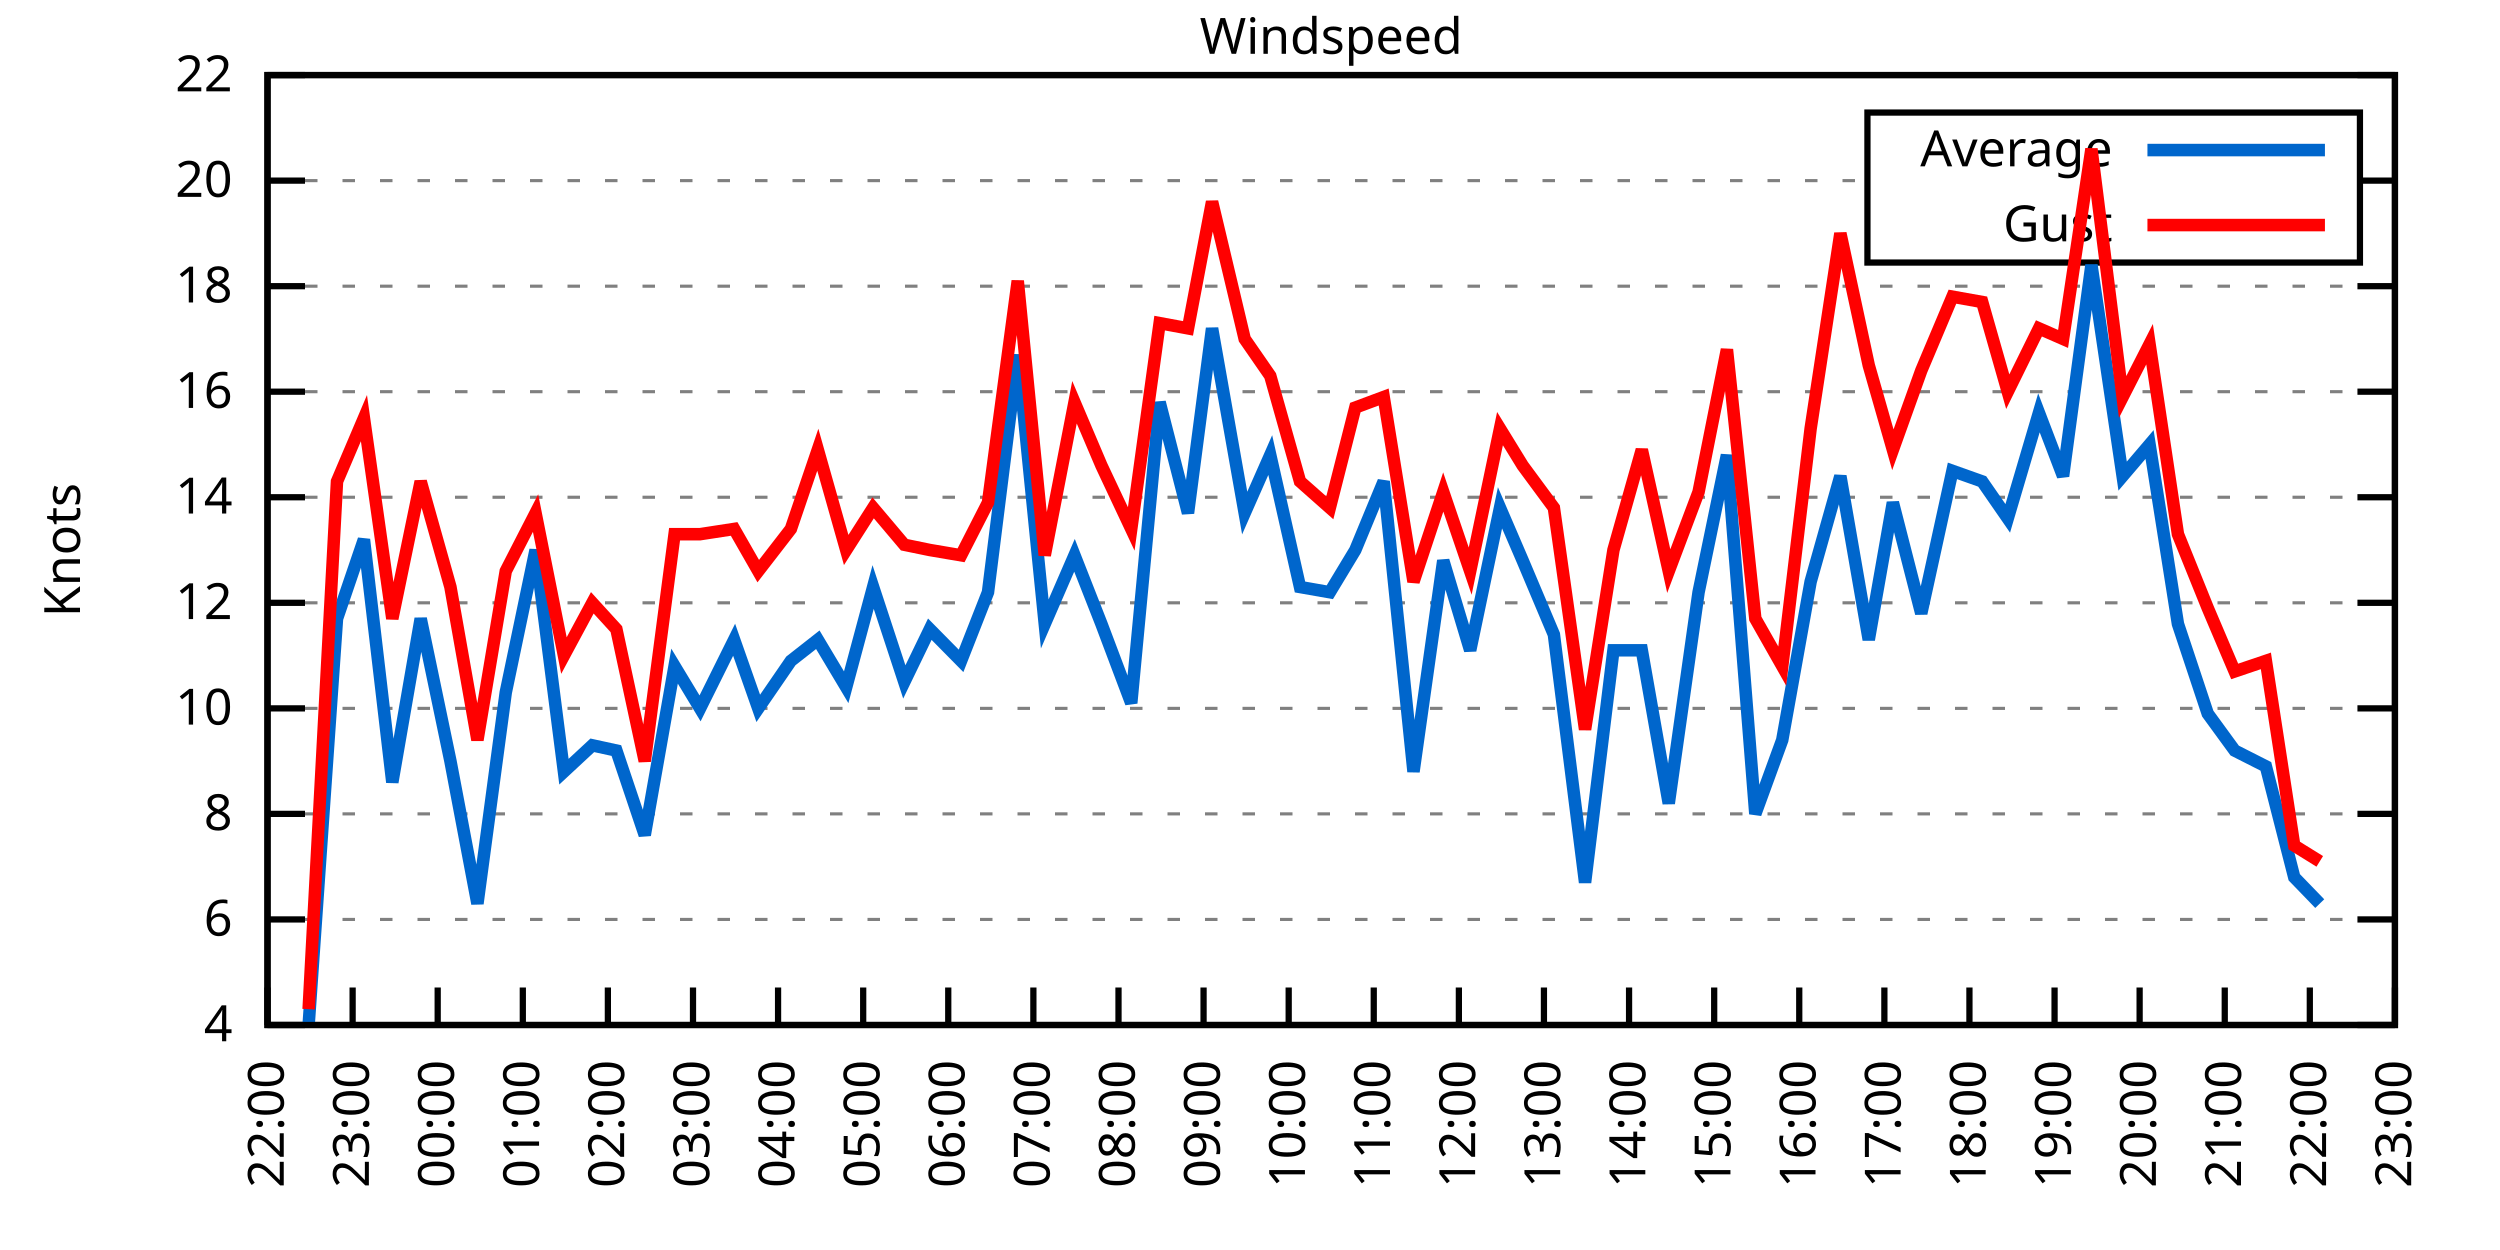
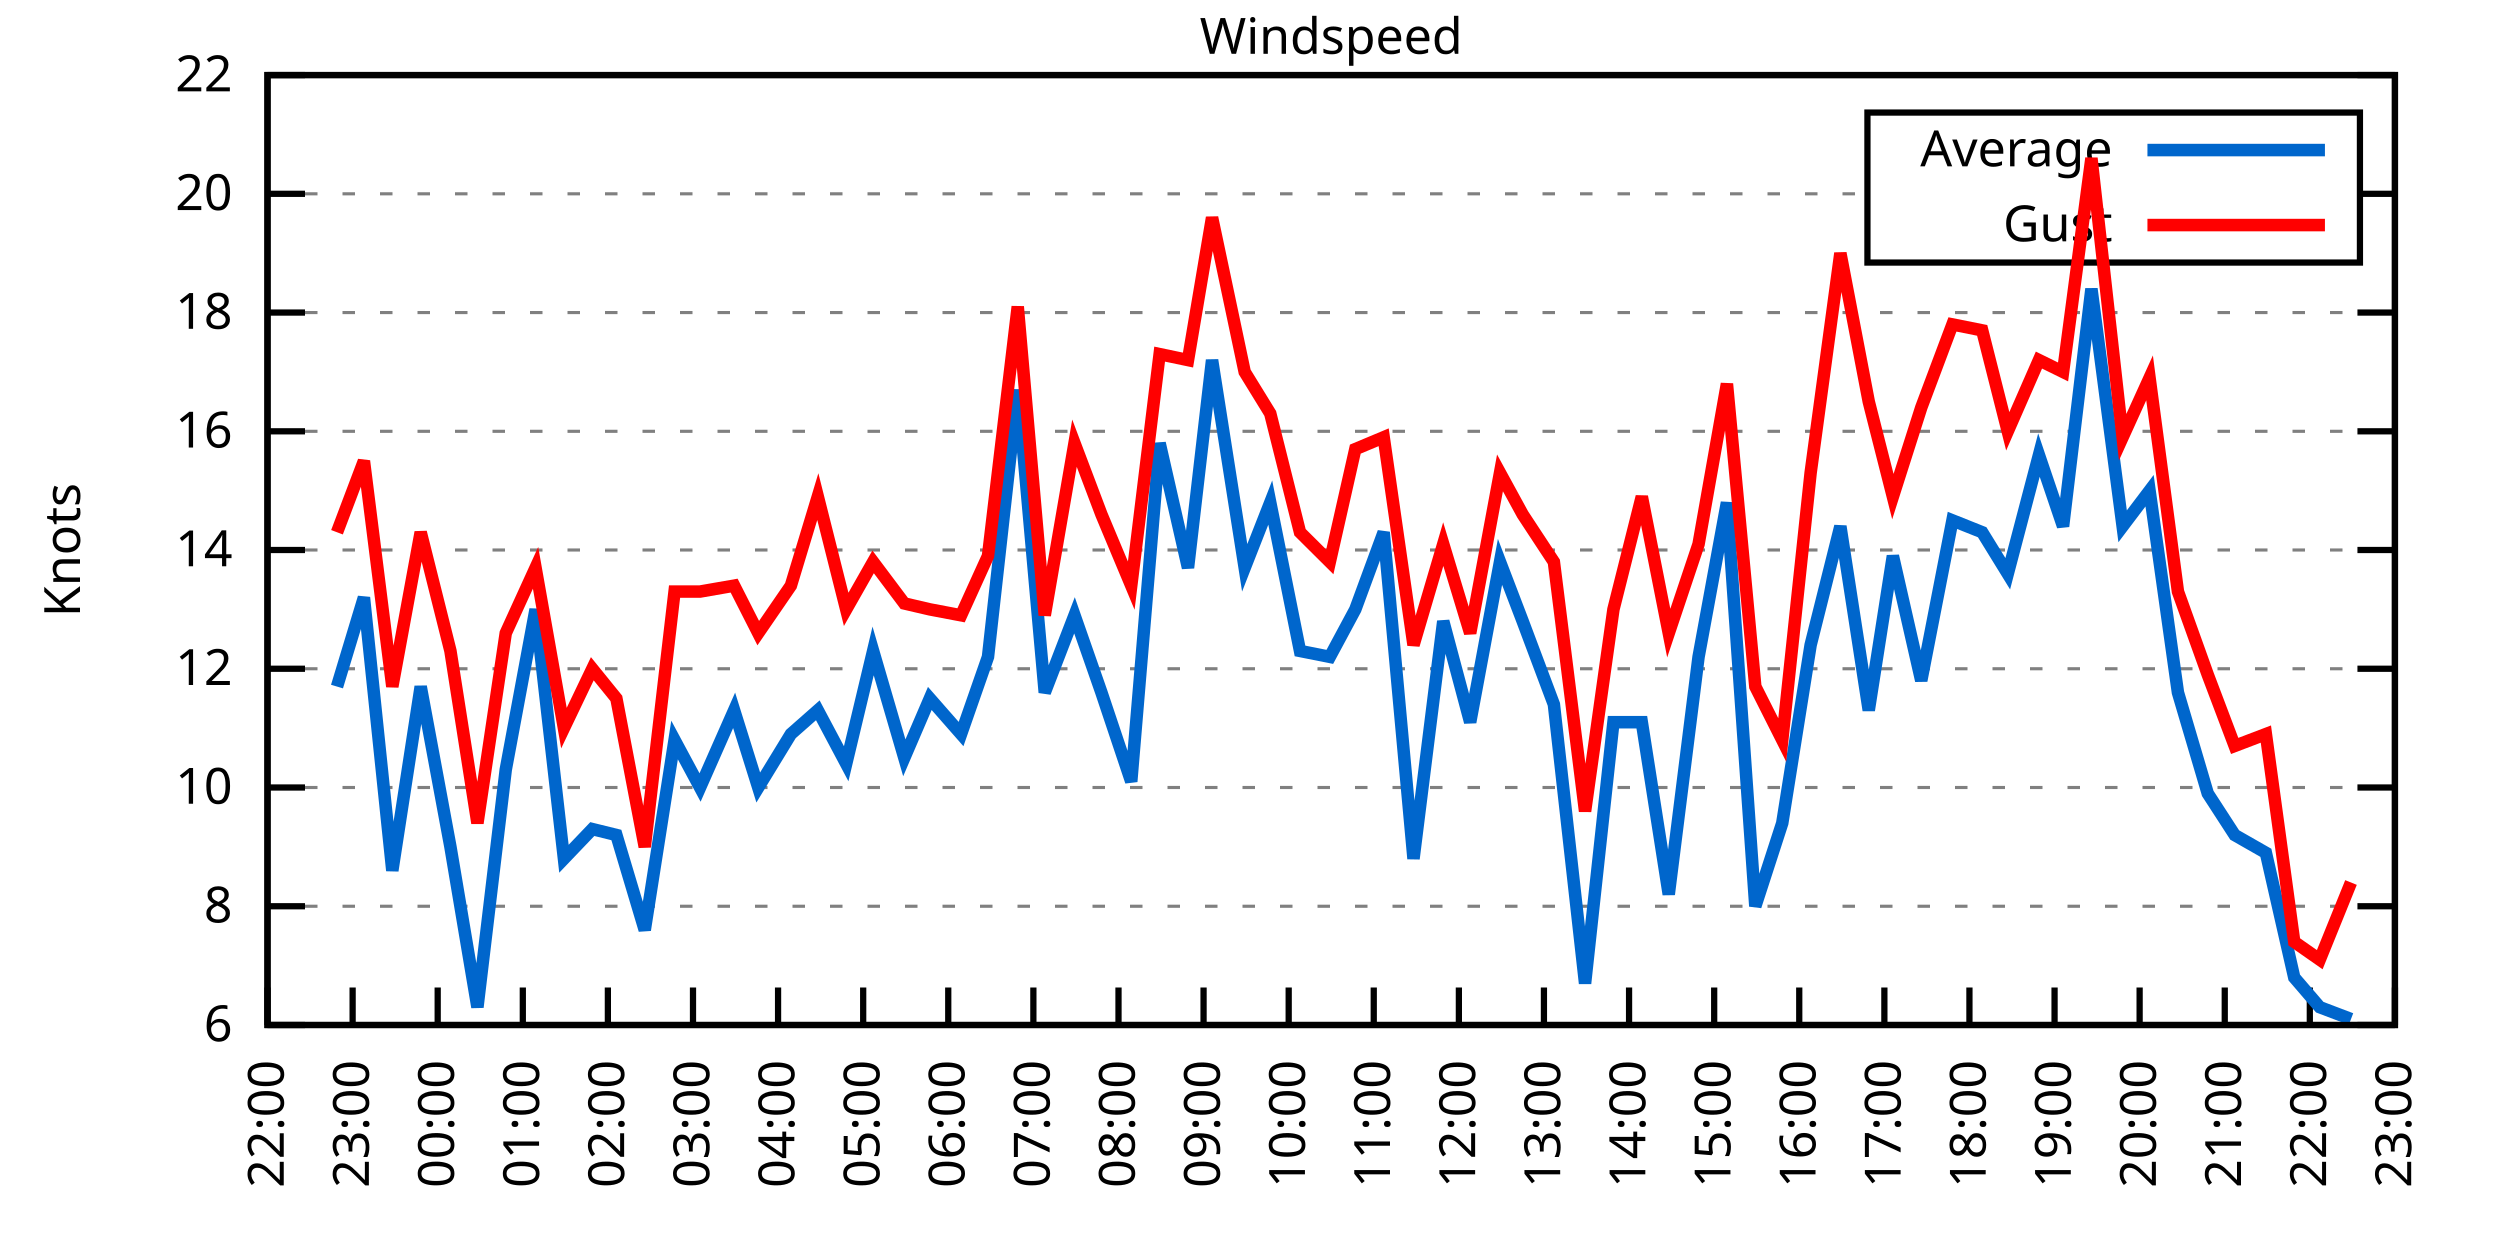
<svg xmlns="http://www.w3.org/2000/svg" xmlns:xlink="http://www.w3.org/1999/xlink" width="400" height="200" viewBox="0 0 400 200">
  <g id="gnuplot_canvas">
    <rect x="0" y="0" width="400" height="200" fill="none" />
    <defs>
      <circle id="gpDot" r="0.5" stroke-width="0.5" stroke="currentColor" />
      <path id="gpPt0" stroke-width="0.333" stroke="currentColor" d="M-1,0 h2 M0,-1 v2" />
      <path id="gpPt1" stroke-width="0.333" stroke="currentColor" d="M-1,-1 L1,1 M1,-1 L-1,1" />
      <path id="gpPt2" stroke-width="0.333" stroke="currentColor" d="M-1,0 L1,0 M0,-1 L0,1 M-1,-1 L1,1 M-1,1 L1,-1" />
      <rect id="gpPt3" stroke-width="0.333" stroke="currentColor" x="-1" y="-1" width="2" height="2" />
      <rect id="gpPt4" stroke-width="0.333" stroke="currentColor" fill="currentColor" x="-1" y="-1" width="2" height="2" />
      <circle id="gpPt5" stroke-width="0.333" stroke="currentColor" cx="0" cy="0" r="1" />
      <use xlink:href="#gpPt5" id="gpPt6" fill="currentColor" stroke="none" />
      <path id="gpPt7" stroke-width="0.333" stroke="currentColor" d="M0,-1.33 L-1.33,0.67 L1.33,0.67 z" />
      <use xlink:href="#gpPt7" id="gpPt8" fill="currentColor" stroke="none" />
      <use xlink:href="#gpPt7" id="gpPt9" stroke="currentColor" transform="rotate(180)" />
      <use xlink:href="#gpPt9" id="gpPt10" fill="currentColor" stroke="none" />
      <use xlink:href="#gpPt3" id="gpPt11" stroke="currentColor" transform="rotate(45)" />
      <use xlink:href="#gpPt11" id="gpPt12" fill="currentColor" stroke="none" />
      <path id="gpPt13" stroke-width="0.333" stroke="currentColor" d="M0,1.330 L1.265,0.411 L0.782,-1.067 L-0.782,-1.076 L-1.265,0.411 z" />
      <use xlink:href="#gpPt13" id="gpPt14" fill="currentColor" stroke="none" />
      <filter id="textbox" filterUnits="objectBoundingBox" x="0" y="0" height="1" width="1">
        <feFlood flood-color="white" flood-opacity="1" result="bgnd" />
        <feComposite in="SourceGraphic" in2="bgnd" operator="atop" />
      </filter>
      <filter id="greybox" filterUnits="objectBoundingBox" x="0" y="0" height="1" width="1">
        <feFlood flood-color="lightgrey" flood-opacity="1" result="grey" />
        <feComposite in="SourceGraphic" in2="grey" operator="atop" />
      </filter>
    </defs>
    <g fill="none" color="white" stroke="currentColor" stroke-width="1.00" stroke-linecap="butt" stroke-linejoin="miter">
</g>
    <g fill="none" color="black" stroke="currentColor" stroke-width="1.00" stroke-linecap="butt" stroke-linejoin="miter">
      <g stroke="none" shape-rendering="crispEdges">
        <polygon fill="rgb(255, 255, 255)" points="42.80,164.00 383.18,164.00 383.18,12.02 42.80,12.02 " />
      </g>
    </g>
    <g fill="none" color="black" stroke="currentColor" stroke-width="1.00" stroke-linecap="butt" stroke-linejoin="miter">
</g>
    <g fill="none" color="black" stroke="black" stroke-width="0.50" stroke-linecap="butt" stroke-linejoin="miter">
</g>
    <g fill="none" color="gray" stroke="currentColor" stroke-width="0.50" stroke-linecap="butt" stroke-linejoin="miter">
      <path stroke="gray" stroke-dasharray="2,4" class="gridline" d="M42.80,164.00 L383.19,164.00  " />
    </g>
    <g fill="none" color="gray" stroke="gray" stroke-width="1.00" stroke-linecap="butt" stroke-linejoin="miter">
</g>
    <g fill="none" color="black" stroke="currentColor" stroke-width="1.00" stroke-linecap="butt" stroke-linejoin="miter">
      <path stroke="black" d="M42.80,164.00 L48.80,164.00 M383.19,164.00 L377.19,164.00  " />
      <g transform="translate(37.20,166.60)" stroke="none" fill="black" font-family="Sans" font-size="8.00" text-anchor="end">
        <text>
-           <tspan font-family="Sans"> 4</tspan>
-         </text>
-       </g>
-     </g>
-     <g fill="none" color="black" stroke="currentColor" stroke-width="1.00" stroke-linecap="butt" stroke-linejoin="miter">
- </g>
-     <g fill="none" color="black" stroke="black" stroke-width="0.50" stroke-linecap="butt" stroke-linejoin="miter">
- </g>
-     <g fill="none" color="gray" stroke="currentColor" stroke-width="0.50" stroke-linecap="butt" stroke-linejoin="miter">
-       <path stroke="gray" stroke-dasharray="2,4" class="gridline" d="M42.80,147.11 L383.19,147.11  " />
-     </g>
-     <g fill="none" color="gray" stroke="gray" stroke-width="1.00" stroke-linecap="butt" stroke-linejoin="miter">
- </g>
-     <g fill="none" color="black" stroke="currentColor" stroke-width="1.00" stroke-linecap="butt" stroke-linejoin="miter">
-       <path stroke="black" d="M42.80,147.11 L48.80,147.11 M383.19,147.11 L377.19,147.11  " />
-       <g transform="translate(37.20,149.71)" stroke="none" fill="black" font-family="Sans" font-size="8.00" text-anchor="end">
-         <text>
          <tspan font-family="Sans"> 6</tspan>
        </text>
      </g>
    </g>
    <g fill="none" color="black" stroke="currentColor" stroke-width="1.00" stroke-linecap="butt" stroke-linejoin="miter">
</g>
    <g fill="none" color="black" stroke="black" stroke-width="0.50" stroke-linecap="butt" stroke-linejoin="miter">
</g>
    <g fill="none" color="gray" stroke="currentColor" stroke-width="0.50" stroke-linecap="butt" stroke-linejoin="miter">
-       <path stroke="gray" stroke-dasharray="2,4" class="gridline" d="M42.80,130.22 L383.19,130.22  " />
-     </g>
-     <g fill="none" color="gray" stroke="gray" stroke-width="1.00" stroke-linecap="butt" stroke-linejoin="miter">
- </g>
-     <g fill="none" color="black" stroke="currentColor" stroke-width="1.00" stroke-linecap="butt" stroke-linejoin="miter">
-       <path stroke="black" d="M42.80,130.22 L48.80,130.22 M383.19,130.22 L377.19,130.22  " />
-       <g transform="translate(37.20,132.82)" stroke="none" fill="black" font-family="Sans" font-size="8.00" text-anchor="end">
+       <path stroke="gray" stroke-dasharray="2,4" class="gridline" d="M42.80,145.00 L383.19,145.00  " />
+     </g>
+     <g fill="none" color="gray" stroke="gray" stroke-width="1.00" stroke-linecap="butt" stroke-linejoin="miter">
+ </g>
+     <g fill="none" color="black" stroke="currentColor" stroke-width="1.00" stroke-linecap="butt" stroke-linejoin="miter">
+       <path stroke="black" d="M42.80,145.00 L48.80,145.00 M383.19,145.00 L377.19,145.00  " />
+       <g transform="translate(37.20,147.60)" stroke="none" fill="black" font-family="Sans" font-size="8.00" text-anchor="end">
        <text>
          <tspan font-family="Sans"> 8</tspan>
        </text>
      </g>
    </g>
    <g fill="none" color="black" stroke="currentColor" stroke-width="1.00" stroke-linecap="butt" stroke-linejoin="miter">
</g>
    <g fill="none" color="black" stroke="black" stroke-width="0.50" stroke-linecap="butt" stroke-linejoin="miter">
</g>
    <g fill="none" color="gray" stroke="currentColor" stroke-width="0.50" stroke-linecap="butt" stroke-linejoin="miter">
-       <path stroke="gray" stroke-dasharray="2,4" class="gridline" d="M42.80,113.34 L383.19,113.34  " />
-     </g>
-     <g fill="none" color="gray" stroke="gray" stroke-width="1.00" stroke-linecap="butt" stroke-linejoin="miter">
- </g>
-     <g fill="none" color="black" stroke="currentColor" stroke-width="1.00" stroke-linecap="butt" stroke-linejoin="miter">
-       <path stroke="black" d="M42.80,113.34 L48.80,113.34 M383.19,113.34 L377.19,113.34  " />
-       <g transform="translate(37.20,115.94)" stroke="none" fill="black" font-family="Sans" font-size="8.00" text-anchor="end">
+       <path stroke="gray" stroke-dasharray="2,4" class="gridline" d="M42.80,126.00 L383.19,126.00  " />
+     </g>
+     <g fill="none" color="gray" stroke="gray" stroke-width="1.00" stroke-linecap="butt" stroke-linejoin="miter">
+ </g>
+     <g fill="none" color="black" stroke="currentColor" stroke-width="1.00" stroke-linecap="butt" stroke-linejoin="miter">
+       <path stroke="black" d="M42.80,126.00 L48.80,126.00 M383.19,126.00 L377.19,126.00  " />
+       <g transform="translate(37.20,128.60)" stroke="none" fill="black" font-family="Sans" font-size="8.00" text-anchor="end">
        <text>
          <tspan font-family="Sans"> 10</tspan>
        </text>
      </g>
    </g>
    <g fill="none" color="black" stroke="currentColor" stroke-width="1.00" stroke-linecap="butt" stroke-linejoin="miter">
</g>
    <g fill="none" color="black" stroke="black" stroke-width="0.50" stroke-linecap="butt" stroke-linejoin="miter">
</g>
    <g fill="none" color="gray" stroke="currentColor" stroke-width="0.50" stroke-linecap="butt" stroke-linejoin="miter">
-       <path stroke="gray" stroke-dasharray="2,4" class="gridline" d="M42.80,96.45 L383.19,96.45  " />
-     </g>
-     <g fill="none" color="gray" stroke="gray" stroke-width="1.00" stroke-linecap="butt" stroke-linejoin="miter">
- </g>
-     <g fill="none" color="black" stroke="currentColor" stroke-width="1.00" stroke-linecap="butt" stroke-linejoin="miter">
-       <path stroke="black" d="M42.80,96.45 L48.80,96.45 M383.19,96.45 L377.19,96.45  " />
-       <g transform="translate(37.20,99.05)" stroke="none" fill="black" font-family="Sans" font-size="8.00" text-anchor="end">
+       <path stroke="gray" stroke-dasharray="2,4" class="gridline" d="M42.80,107.00 L383.19,107.00  " />
+     </g>
+     <g fill="none" color="gray" stroke="gray" stroke-width="1.00" stroke-linecap="butt" stroke-linejoin="miter">
+ </g>
+     <g fill="none" color="black" stroke="currentColor" stroke-width="1.00" stroke-linecap="butt" stroke-linejoin="miter">
+       <path stroke="black" d="M42.80,107.00 L48.80,107.00 M383.19,107.00 L377.19,107.00  " />
+       <g transform="translate(37.20,109.60)" stroke="none" fill="black" font-family="Sans" font-size="8.00" text-anchor="end">
        <text>
          <tspan font-family="Sans"> 12</tspan>
        </text>
      </g>
    </g>
    <g fill="none" color="black" stroke="currentColor" stroke-width="1.00" stroke-linecap="butt" stroke-linejoin="miter">
</g>
    <g fill="none" color="black" stroke="black" stroke-width="0.50" stroke-linecap="butt" stroke-linejoin="miter">
</g>
    <g fill="none" color="gray" stroke="currentColor" stroke-width="0.50" stroke-linecap="butt" stroke-linejoin="miter">
-       <path stroke="gray" stroke-dasharray="2,4" class="gridline" d="M42.80,79.56 L383.19,79.56  " />
-     </g>
-     <g fill="none" color="gray" stroke="gray" stroke-width="1.00" stroke-linecap="butt" stroke-linejoin="miter">
- </g>
-     <g fill="none" color="black" stroke="currentColor" stroke-width="1.00" stroke-linecap="butt" stroke-linejoin="miter">
-       <path stroke="black" d="M42.80,79.56 L48.80,79.56 M383.19,79.56 L377.19,79.56  " />
-       <g transform="translate(37.20,82.16)" stroke="none" fill="black" font-family="Sans" font-size="8.00" text-anchor="end">
+       <path stroke="gray" stroke-dasharray="2,4" class="gridline" d="M42.80,88.00 L383.19,88.00  " />
+     </g>
+     <g fill="none" color="gray" stroke="gray" stroke-width="1.00" stroke-linecap="butt" stroke-linejoin="miter">
+ </g>
+     <g fill="none" color="black" stroke="currentColor" stroke-width="1.00" stroke-linecap="butt" stroke-linejoin="miter">
+       <path stroke="black" d="M42.80,88.00 L48.80,88.00 M383.19,88.00 L377.19,88.00  " />
+       <g transform="translate(37.20,90.60)" stroke="none" fill="black" font-family="Sans" font-size="8.00" text-anchor="end">
        <text>
          <tspan font-family="Sans"> 14</tspan>
        </text>
      </g>
    </g>
    <g fill="none" color="black" stroke="currentColor" stroke-width="1.00" stroke-linecap="butt" stroke-linejoin="miter">
</g>
    <g fill="none" color="black" stroke="black" stroke-width="0.50" stroke-linecap="butt" stroke-linejoin="miter">
</g>
    <g fill="none" color="gray" stroke="currentColor" stroke-width="0.50" stroke-linecap="butt" stroke-linejoin="miter">
-       <path stroke="gray" stroke-dasharray="2,4" class="gridline" d="M42.80,62.67 L383.19,62.67  " />
-     </g>
-     <g fill="none" color="gray" stroke="gray" stroke-width="1.00" stroke-linecap="butt" stroke-linejoin="miter">
- </g>
-     <g fill="none" color="black" stroke="currentColor" stroke-width="1.00" stroke-linecap="butt" stroke-linejoin="miter">
-       <path stroke="black" d="M42.80,62.67 L48.80,62.67 M383.19,62.67 L377.19,62.67  " />
-       <g transform="translate(37.20,65.27)" stroke="none" fill="black" font-family="Sans" font-size="8.00" text-anchor="end">
+       <path stroke="gray" stroke-dasharray="2,4" class="gridline" d="M42.80,69.01 L383.19,69.01  " />
+     </g>
+     <g fill="none" color="gray" stroke="gray" stroke-width="1.00" stroke-linecap="butt" stroke-linejoin="miter">
+ </g>
+     <g fill="none" color="black" stroke="currentColor" stroke-width="1.00" stroke-linecap="butt" stroke-linejoin="miter">
+       <path stroke="black" d="M42.80,69.01 L48.80,69.01 M383.19,69.01 L377.19,69.01  " />
+       <g transform="translate(37.20,71.61)" stroke="none" fill="black" font-family="Sans" font-size="8.00" text-anchor="end">
        <text>
          <tspan font-family="Sans"> 16</tspan>
        </text>
      </g>
    </g>
    <g fill="none" color="black" stroke="currentColor" stroke-width="1.00" stroke-linecap="butt" stroke-linejoin="miter">
</g>
    <g fill="none" color="black" stroke="black" stroke-width="0.50" stroke-linecap="butt" stroke-linejoin="miter">
</g>
    <g fill="none" color="gray" stroke="currentColor" stroke-width="0.50" stroke-linecap="butt" stroke-linejoin="miter">
-       <path stroke="gray" stroke-dasharray="2,4" class="gridline" d="M42.80,45.79 L383.19,45.79  " />
-     </g>
-     <g fill="none" color="gray" stroke="gray" stroke-width="1.00" stroke-linecap="butt" stroke-linejoin="miter">
- </g>
-     <g fill="none" color="black" stroke="currentColor" stroke-width="1.00" stroke-linecap="butt" stroke-linejoin="miter">
-       <path stroke="black" d="M42.80,45.79 L48.80,45.79 M383.19,45.79 L377.19,45.79  " />
-       <g transform="translate(37.20,48.39)" stroke="none" fill="black" font-family="Sans" font-size="8.00" text-anchor="end">
+       <path stroke="gray" stroke-dasharray="2,4" class="gridline" d="M42.80,50.01 L383.19,50.01  " />
+     </g>
+     <g fill="none" color="gray" stroke="gray" stroke-width="1.00" stroke-linecap="butt" stroke-linejoin="miter">
+ </g>
+     <g fill="none" color="black" stroke="currentColor" stroke-width="1.00" stroke-linecap="butt" stroke-linejoin="miter">
+       <path stroke="black" d="M42.80,50.01 L48.80,50.01 M383.19,50.01 L377.19,50.01  " />
+       <g transform="translate(37.20,52.61)" stroke="none" fill="black" font-family="Sans" font-size="8.00" text-anchor="end">
        <text>
          <tspan font-family="Sans"> 18</tspan>
        </text>
      </g>
    </g>
    <g fill="none" color="black" stroke="currentColor" stroke-width="1.00" stroke-linecap="butt" stroke-linejoin="miter">
</g>
    <g fill="none" color="black" stroke="black" stroke-width="0.50" stroke-linecap="butt" stroke-linejoin="miter">
</g>
    <g fill="none" color="gray" stroke="currentColor" stroke-width="0.50" stroke-linecap="butt" stroke-linejoin="miter">
-       <path stroke="gray" stroke-dasharray="2,4" class="gridline" d="M42.80,28.90 L298.79,28.90 M377.59,28.90 L383.19,28.90  " />
-     </g>
-     <g fill="none" color="gray" stroke="gray" stroke-width="1.00" stroke-linecap="butt" stroke-linejoin="miter">
- </g>
-     <g fill="none" color="black" stroke="currentColor" stroke-width="1.00" stroke-linecap="butt" stroke-linejoin="miter">
-       <path stroke="black" d="M42.80,28.90 L48.80,28.90 M383.19,28.90 L377.19,28.90  " />
-       <g transform="translate(37.20,31.50)" stroke="none" fill="black" font-family="Sans" font-size="8.00" text-anchor="end">
+       <path stroke="gray" stroke-dasharray="2,4" class="gridline" d="M42.80,31.01 L298.79,31.01 M377.59,31.01 L383.19,31.01  " />
+     </g>
+     <g fill="none" color="gray" stroke="gray" stroke-width="1.00" stroke-linecap="butt" stroke-linejoin="miter">
+ </g>
+     <g fill="none" color="black" stroke="currentColor" stroke-width="1.00" stroke-linecap="butt" stroke-linejoin="miter">
+       <path stroke="black" d="M42.80,31.01 L48.80,31.01 M383.19,31.01 L377.19,31.01  " />
+       <g transform="translate(37.20,33.61)" stroke="none" fill="black" font-family="Sans" font-size="8.00" text-anchor="end">
        <text>
          <tspan font-family="Sans"> 20</tspan>
        </text>
      </g>
    </g>
    <g fill="none" color="black" stroke="currentColor" stroke-width="1.00" stroke-linecap="butt" stroke-linejoin="miter">
</g>
    <g fill="none" color="black" stroke="black" stroke-width="0.50" stroke-linecap="butt" stroke-linejoin="miter">
</g>
    <g fill="none" color="gray" stroke="currentColor" stroke-width="0.50" stroke-linecap="butt" stroke-linejoin="miter">
      <path stroke="gray" stroke-dasharray="2,4" class="gridline" d="M42.80,12.01 L383.19,12.01  " />
    </g>
    <g fill="none" color="gray" stroke="gray" stroke-width="1.00" stroke-linecap="butt" stroke-linejoin="miter">
</g>
    <g fill="none" color="black" stroke="currentColor" stroke-width="1.00" stroke-linecap="butt" stroke-linejoin="miter">
      <path stroke="black" d="M42.80,12.01 L48.80,12.01 M383.19,12.01 L377.19,12.01  " />
      <g transform="translate(37.20,14.61)" stroke="none" fill="black" font-family="Sans" font-size="8.00" text-anchor="end">
        <text>
          <tspan font-family="Sans"> 22</tspan>
        </text>
      </g>
    </g>
    <g fill="none" color="black" stroke="currentColor" stroke-width="1.00" stroke-linecap="butt" stroke-linejoin="miter">
      <path stroke="black" d="M42.80,164.00 L42.80,158.00  " />
      <g transform="translate(45.40,169.60) rotate(270.00)" stroke="none" fill="black" font-family="Sans" font-size="8.00" text-anchor="end">
        <text>
          <tspan font-family="Sans">22:00</tspan>
        </text>
      </g>
    </g>
    <g fill="none" color="black" stroke="currentColor" stroke-width="1.00" stroke-linecap="butt" stroke-linejoin="miter">
      <path stroke="black" d="M56.42,164.00 L56.42,158.00  " />
      <g transform="translate(59.02,169.60) rotate(270.00)" stroke="none" fill="black" font-family="Sans" font-size="8.00" text-anchor="end">
        <text>
          <tspan font-family="Sans">23:00</tspan>
        </text>
      </g>
    </g>
    <g fill="none" color="black" stroke="currentColor" stroke-width="1.00" stroke-linecap="butt" stroke-linejoin="miter">
      <path stroke="black" d="M70.03,164.00 L70.03,158.00  " />
      <g transform="translate(72.63,169.60) rotate(270.00)" stroke="none" fill="black" font-family="Sans" font-size="8.00" text-anchor="end">
        <text>
          <tspan font-family="Sans">00:00</tspan>
        </text>
      </g>
    </g>
    <g fill="none" color="black" stroke="currentColor" stroke-width="1.00" stroke-linecap="butt" stroke-linejoin="miter">
      <path stroke="black" d="M83.65,164.00 L83.65,158.00  " />
      <g transform="translate(86.25,169.60) rotate(270.00)" stroke="none" fill="black" font-family="Sans" font-size="8.00" text-anchor="end">
        <text>
          <tspan font-family="Sans">01:00</tspan>
        </text>
      </g>
    </g>
    <g fill="none" color="black" stroke="currentColor" stroke-width="1.00" stroke-linecap="butt" stroke-linejoin="miter">
      <path stroke="black" d="M97.26,164.00 L97.26,158.00  " />
      <g transform="translate(99.86,169.60) rotate(270.00)" stroke="none" fill="black" font-family="Sans" font-size="8.00" text-anchor="end">
        <text>
          <tspan font-family="Sans">02:00</tspan>
        </text>
      </g>
    </g>
    <g fill="none" color="black" stroke="currentColor" stroke-width="1.00" stroke-linecap="butt" stroke-linejoin="miter">
      <path stroke="black" d="M110.88,164.00 L110.88,158.00  " />
      <g transform="translate(113.48,169.60) rotate(270.00)" stroke="none" fill="black" font-family="Sans" font-size="8.00" text-anchor="end">
        <text>
          <tspan font-family="Sans">03:00</tspan>
        </text>
      </g>
    </g>
    <g fill="none" color="black" stroke="currentColor" stroke-width="1.00" stroke-linecap="butt" stroke-linejoin="miter">
      <path stroke="black" d="M124.49,164.00 L124.49,158.00  " />
      <g transform="translate(127.09,169.60) rotate(270.00)" stroke="none" fill="black" font-family="Sans" font-size="8.00" text-anchor="end">
        <text>
          <tspan font-family="Sans">04:00</tspan>
        </text>
      </g>
    </g>
    <g fill="none" color="black" stroke="currentColor" stroke-width="1.00" stroke-linecap="butt" stroke-linejoin="miter">
      <path stroke="black" d="M138.11,164.00 L138.11,158.00  " />
      <g transform="translate(140.71,169.60) rotate(270.00)" stroke="none" fill="black" font-family="Sans" font-size="8.00" text-anchor="end">
        <text>
          <tspan font-family="Sans">05:00</tspan>
        </text>
      </g>
    </g>
    <g fill="none" color="black" stroke="currentColor" stroke-width="1.00" stroke-linecap="butt" stroke-linejoin="miter">
      <path stroke="black" d="M151.72,164.00 L151.72,158.00  " />
      <g transform="translate(154.32,169.60) rotate(270.00)" stroke="none" fill="black" font-family="Sans" font-size="8.00" text-anchor="end">
        <text>
          <tspan font-family="Sans">06:00</tspan>
        </text>
      </g>
    </g>
    <g fill="none" color="black" stroke="currentColor" stroke-width="1.00" stroke-linecap="butt" stroke-linejoin="miter">
      <path stroke="black" d="M165.34,164.00 L165.34,158.00  " />
      <g transform="translate(167.94,169.60) rotate(270.00)" stroke="none" fill="black" font-family="Sans" font-size="8.00" text-anchor="end">
        <text>
          <tspan font-family="Sans">07:00</tspan>
        </text>
      </g>
    </g>
    <g fill="none" color="black" stroke="currentColor" stroke-width="1.00" stroke-linecap="butt" stroke-linejoin="miter">
      <path stroke="black" d="M178.96,164.00 L178.96,158.00  " />
      <g transform="translate(181.56,169.60) rotate(270.00)" stroke="none" fill="black" font-family="Sans" font-size="8.00" text-anchor="end">
        <text>
          <tspan font-family="Sans">08:00</tspan>
        </text>
      </g>
    </g>
    <g fill="none" color="black" stroke="currentColor" stroke-width="1.00" stroke-linecap="butt" stroke-linejoin="miter">
      <path stroke="black" d="M192.57,164.00 L192.57,158.00  " />
      <g transform="translate(195.17,169.60) rotate(270.00)" stroke="none" fill="black" font-family="Sans" font-size="8.00" text-anchor="end">
        <text>
          <tspan font-family="Sans">09:00</tspan>
        </text>
      </g>
    </g>
    <g fill="none" color="black" stroke="currentColor" stroke-width="1.00" stroke-linecap="butt" stroke-linejoin="miter">
      <path stroke="black" d="M206.19,164.00 L206.19,158.00  " />
      <g transform="translate(208.79,169.60) rotate(270.00)" stroke="none" fill="black" font-family="Sans" font-size="8.00" text-anchor="end">
        <text>
          <tspan font-family="Sans">10:00</tspan>
        </text>
      </g>
    </g>
    <g fill="none" color="black" stroke="currentColor" stroke-width="1.00" stroke-linecap="butt" stroke-linejoin="miter">
      <path stroke="black" d="M219.80,164.00 L219.80,158.00  " />
      <g transform="translate(222.40,169.60) rotate(270.00)" stroke="none" fill="black" font-family="Sans" font-size="8.00" text-anchor="end">
        <text>
          <tspan font-family="Sans">11:00</tspan>
        </text>
      </g>
    </g>
    <g fill="none" color="black" stroke="currentColor" stroke-width="1.00" stroke-linecap="butt" stroke-linejoin="miter">
      <path stroke="black" d="M233.42,164.00 L233.42,158.00  " />
      <g transform="translate(236.02,169.60) rotate(270.00)" stroke="none" fill="black" font-family="Sans" font-size="8.00" text-anchor="end">
        <text>
          <tspan font-family="Sans">12:00</tspan>
        </text>
      </g>
    </g>
    <g fill="none" color="black" stroke="currentColor" stroke-width="1.00" stroke-linecap="butt" stroke-linejoin="miter">
      <path stroke="black" d="M247.03,164.00 L247.03,158.00  " />
      <g transform="translate(249.63,169.60) rotate(270.00)" stroke="none" fill="black" font-family="Sans" font-size="8.00" text-anchor="end">
        <text>
          <tspan font-family="Sans">13:00</tspan>
        </text>
      </g>
    </g>
    <g fill="none" color="black" stroke="currentColor" stroke-width="1.00" stroke-linecap="butt" stroke-linejoin="miter">
      <path stroke="black" d="M260.65,164.00 L260.65,158.00  " />
      <g transform="translate(263.25,169.60) rotate(270.00)" stroke="none" fill="black" font-family="Sans" font-size="8.00" text-anchor="end">
        <text>
          <tspan font-family="Sans">14:00</tspan>
        </text>
      </g>
    </g>
    <g fill="none" color="black" stroke="currentColor" stroke-width="1.00" stroke-linecap="butt" stroke-linejoin="miter">
      <path stroke="black" d="M274.27,164.00 L274.27,158.00  " />
      <g transform="translate(276.87,169.60) rotate(270.00)" stroke="none" fill="black" font-family="Sans" font-size="8.00" text-anchor="end">
        <text>
          <tspan font-family="Sans">15:00</tspan>
        </text>
      </g>
    </g>
    <g fill="none" color="black" stroke="currentColor" stroke-width="1.00" stroke-linecap="butt" stroke-linejoin="miter">
      <path stroke="black" d="M287.88,164.00 L287.88,158.00  " />
      <g transform="translate(290.48,169.60) rotate(270.00)" stroke="none" fill="black" font-family="Sans" font-size="8.00" text-anchor="end">
        <text>
          <tspan font-family="Sans">16:00</tspan>
        </text>
      </g>
    </g>
    <g fill="none" color="black" stroke="currentColor" stroke-width="1.00" stroke-linecap="butt" stroke-linejoin="miter">
      <path stroke="black" d="M301.50,164.00 L301.50,158.00  " />
      <g transform="translate(304.10,169.60) rotate(270.00)" stroke="none" fill="black" font-family="Sans" font-size="8.00" text-anchor="end">
        <text>
          <tspan font-family="Sans">17:00</tspan>
        </text>
      </g>
    </g>
    <g fill="none" color="black" stroke="currentColor" stroke-width="1.00" stroke-linecap="butt" stroke-linejoin="miter">
      <path stroke="black" d="M315.11,164.00 L315.11,158.00  " />
      <g transform="translate(317.71,169.60) rotate(270.00)" stroke="none" fill="black" font-family="Sans" font-size="8.00" text-anchor="end">
        <text>
          <tspan font-family="Sans">18:00</tspan>
        </text>
      </g>
    </g>
    <g fill="none" color="black" stroke="currentColor" stroke-width="1.00" stroke-linecap="butt" stroke-linejoin="miter">
      <path stroke="black" d="M328.73,164.00 L328.73,158.00  " />
      <g transform="translate(331.33,169.60) rotate(270.00)" stroke="none" fill="black" font-family="Sans" font-size="8.00" text-anchor="end">
        <text>
          <tspan font-family="Sans">19:00</tspan>
        </text>
      </g>
    </g>
    <g fill="none" color="black" stroke="currentColor" stroke-width="1.00" stroke-linecap="butt" stroke-linejoin="miter">
      <path stroke="black" d="M342.34,164.00 L342.34,158.00  " />
      <g transform="translate(344.94,169.60) rotate(270.00)" stroke="none" fill="black" font-family="Sans" font-size="8.00" text-anchor="end">
        <text>
          <tspan font-family="Sans">20:00</tspan>
        </text>
      </g>
    </g>
    <g fill="none" color="black" stroke="currentColor" stroke-width="1.00" stroke-linecap="butt" stroke-linejoin="miter">
      <path stroke="black" d="M355.96,164.00 L355.96,158.00  " />
      <g transform="translate(358.56,169.60) rotate(270.00)" stroke="none" fill="black" font-family="Sans" font-size="8.00" text-anchor="end">
        <text>
          <tspan font-family="Sans">21:00</tspan>
        </text>
      </g>
    </g>
    <g fill="none" color="black" stroke="currentColor" stroke-width="1.00" stroke-linecap="butt" stroke-linejoin="miter">
      <path stroke="black" d="M369.57,164.00 L369.57,158.00  " />
      <g transform="translate(372.17,169.60) rotate(270.00)" stroke="none" fill="black" font-family="Sans" font-size="8.00" text-anchor="end">
        <text>
          <tspan font-family="Sans">22:00</tspan>
        </text>
      </g>
    </g>
    <g fill="none" color="black" stroke="currentColor" stroke-width="1.00" stroke-linecap="butt" stroke-linejoin="miter">
      <path stroke="black" d="M383.19,164.00 L383.19,158.00  " />
      <g transform="translate(385.79,169.60) rotate(270.00)" stroke="none" fill="black" font-family="Sans" font-size="8.00" text-anchor="end">
        <text>
          <tspan font-family="Sans">23:00</tspan>
        </text>
      </g>
    </g>
    <g fill="none" color="black" stroke="currentColor" stroke-width="1.00" stroke-linecap="butt" stroke-linejoin="miter">
</g>
    <g fill="none" color="black" stroke="currentColor" stroke-width="1.00" stroke-linecap="butt" stroke-linejoin="miter">
      <path stroke="black" d="M42.80,12.01 L42.80,164.00 L383.19,164.00 L383.19,12.01 L42.80,12.01 Z  " />
    </g>
    <g fill="none" color="black" stroke="currentColor" stroke-width="1.00" stroke-linecap="butt" stroke-linejoin="miter">
</g>
    <g fill="none" color="black" stroke="currentColor" stroke-width="1.00" stroke-linecap="butt" stroke-linejoin="miter">
      <path stroke="black" d="M298.79,42.01 L298.79,18.01 L377.59,18.01 L377.59,42.01 L298.79,42.01 Z  " />
    </g>
    <g id="Windspeed_plot_1">
      <g fill="none" color="white" stroke="black" stroke-width="2.00" stroke-linecap="butt" stroke-linejoin="miter">
</g>
      <g fill="none" color="black" stroke="currentColor" stroke-width="2.00" stroke-linecap="butt" stroke-linejoin="miter">
        <g transform="translate(337.99,26.61)" stroke="none" fill="black" font-family="Sans" font-size="8.00" text-anchor="end">
          <text>
            <tspan font-family="Sans">Average</tspan>
          </text>
        </g>
      </g>
      <g fill="none" color="black" stroke="currentColor" stroke-width="2.00" stroke-linecap="butt" stroke-linejoin="miter">
-         <path stroke="rgb(  0, 102, 204)" d="M343.59,24.01 L371.99,24.01 M49.38,164.00 L53.92,98.98 L58.23,86.32 L62.77,125.16 L67.31,98.98 L72.07,121.78   L76.39,144.58 L80.92,110.80 L85.69,88.00 L90.23,123.47 L94.77,119.25 L98.62,120.09 L103.16,133.60 L107.93,106.58   L112.01,113.34 L117.46,102.36 L121.32,113.34 L126.54,105.74 L130.85,102.36 L135.39,109.96 L139.70,93.92 L144.69,109.11   L148.77,100.67 L153.77,105.74 L158.08,94.76 L162.84,56.76 L167.16,99.83 L171.92,88.85 L176.23,99.83 L181.00,112.49   L185.54,64.36 L190.08,82.09 L193.93,52.54 L199.15,82.09 L203.24,72.81 L208.00,93.92 L212.77,94.76 L216.85,88.00   L221.39,77.03 L226.16,123.47 L230.92,89.69 L235.23,104.05 L240.00,81.25 L243.63,89.69 L248.62,101.52 L253.61,141.20   L258.15,104.05 L262.69,104.05 L267.00,128.54 L271.77,94.76 L276.31,72.81 L280.85,130.22 L285.16,118.40 L289.70,93.07   L294.46,76.18 L299.00,102.36 L302.86,80.41 L307.40,98.14 L312.39,75.34 L317.15,77.03 L321.24,82.94 L326.23,66.05   L330.09,76.18 L334.63,42.41 L339.62,76.18 L343.93,71.12 L348.47,99.83 L353.24,114.18 L357.55,120.09 L362.54,122.62   L367.08,140.36 L371.16,144.58  " />
+         <path stroke="rgb(  0, 102, 204)" d="M343.59,24.01 L371.99,24.01 M53.92,109.85 L58.23,95.60 L62.77,139.30 L67.31,109.85 L72.07,135.50 L76.39,161.15   L80.92,123.15 L85.69,97.50 L90.23,137.40 L94.77,132.65 L98.62,133.60 L103.16,148.80 L107.93,118.40 L112.01,126.00   L117.46,113.65 L121.32,126.00 L126.54,117.45 L130.85,113.65 L135.39,122.20 L139.70,104.15 L144.69,121.25 L148.77,111.75   L153.77,117.45 L158.08,105.10 L162.84,62.36 L167.16,110.80 L171.92,98.45 L176.23,110.80 L181.00,125.05 L185.54,70.91   L190.08,90.85 L193.93,57.61 L199.15,90.85 L203.24,80.41 L208.00,104.15 L212.77,105.10 L216.85,97.50 L221.39,85.16   L226.16,137.40 L230.92,99.40 L235.23,115.55 L240.00,89.90 L243.63,99.40 L248.62,112.70 L253.61,157.35 L258.15,115.55   L262.69,115.55 L267.00,143.10 L271.77,105.10 L276.31,80.41 L280.85,145.00 L285.16,131.70 L289.70,103.20 L294.46,84.21   L299.00,113.65 L302.86,88.95 L307.40,108.90 L312.39,83.26 L317.15,85.16 L321.24,91.80 L326.23,72.81 L330.09,84.21   L334.63,46.21 L339.62,84.21 L343.93,78.51 L348.47,110.80 L353.24,126.95 L357.55,133.60 L362.54,136.45 L367.08,156.40   L371.16,161.15 L376.16,163.05  " />
      </g>
    </g>
    <g id="Windspeed_plot_2">
      <g fill="none" color="black" stroke="currentColor" stroke-width="2.00" stroke-linecap="butt" stroke-linejoin="miter">
        <g transform="translate(337.99,38.61)" stroke="none" fill="black" font-family="Sans" font-size="8.00" text-anchor="end">
          <text>
            <tspan font-family="Sans">Gust</tspan>
          </text>
        </g>
      </g>
      <g fill="none" color="black" stroke="currentColor" stroke-width="2.00" stroke-linecap="butt" stroke-linejoin="miter">
-         <path stroke="rgb(255,   0,   0)" d="M343.59,36.01 L371.99,36.01 M49.38,161.47 L53.92,77.03 L58.23,66.90 L62.77,98.98 L67.31,77.03 L72.07,93.92   L76.39,118.40 L80.92,91.38 L85.69,82.09 L90.23,104.89 L94.77,96.45 L98.62,100.67 L103.16,121.78 L107.93,85.47   L112.01,85.47 L117.46,84.63 L121.32,91.38 L126.54,84.63 L130.85,71.96 L135.39,88.00 L139.70,81.25 L144.69,87.16   L148.77,88.00 L153.77,88.85 L158.08,80.41 L162.84,44.94 L167.16,88.85 L171.92,64.36 L176.23,74.49 L181.00,84.63   L185.54,51.70 L190.08,52.54 L193.93,32.28 L199.15,54.23 L203.24,60.14 L208.00,77.03 L212.77,81.25 L216.85,65.21   L221.39,63.52 L226.16,93.07 L230.92,78.72 L235.23,91.38 L240.00,68.58 L243.63,74.49 L248.62,81.25 L253.61,116.71   L258.15,88.00 L262.69,71.96 L267.00,91.38 L271.77,78.72 L276.31,55.92 L280.85,98.98 L285.16,106.58 L289.70,68.58   L294.46,37.34 L299.00,58.45 L302.86,71.96 L307.40,59.30 L312.39,47.47 L317.15,48.32 L321.24,62.67 L326.23,52.54   L330.09,54.23 L334.63,23.83 L339.62,63.52 L343.93,55.07 L348.47,85.47 L353.24,97.29 L357.55,107.43 L362.54,105.74   L367.08,135.29 L371.16,137.82  " />
+         <path stroke="rgb(255,   0,   0)" d="M343.59,36.01 L371.99,36.01 M53.92,85.16 L58.23,73.76 L62.77,109.85 L67.31,85.16 L72.07,104.15 L76.39,131.70   L80.92,101.30 L85.69,90.85 L90.23,116.50 L94.77,107.00 L98.62,111.75 L103.16,135.50 L107.93,94.65 L112.01,94.65   L117.46,93.70 L121.32,101.30 L126.54,93.70 L130.85,79.46 L135.39,97.50 L139.70,89.90 L144.69,96.55 L148.77,97.50   L153.77,98.45 L158.08,88.95 L162.84,49.06 L167.16,98.45 L171.92,70.91 L176.23,82.31 L181.00,93.70 L185.54,56.66   L190.08,57.61 L193.93,34.81 L199.15,59.51 L203.24,66.16 L208.00,85.16 L212.77,89.90 L216.85,71.86 L221.39,69.96   L226.16,103.20 L230.92,87.06 L235.23,101.30 L240.00,75.66 L243.63,82.31 L248.62,89.90 L253.61,129.80 L258.15,97.50   L262.69,79.46 L267.00,101.30 L271.77,87.06 L276.31,61.41 L280.85,109.85 L285.16,118.40 L289.70,75.66 L294.46,40.51   L299.00,64.26 L302.86,79.46 L307.40,65.21 L312.39,51.91 L317.15,52.86 L321.24,69.01 L326.23,57.61 L330.09,59.51   L334.63,25.31 L339.62,69.96 L343.93,60.46 L348.47,94.65 L353.24,107.95 L357.55,119.35 L362.54,117.45 L367.08,150.70   L371.16,153.55 L376.16,141.20  " />
      </g>
    </g>
    <g fill="none" color="black" stroke="currentColor" stroke-width="2.00" stroke-linecap="butt" stroke-linejoin="miter">
</g>
    <g fill="none" color="black" stroke="black" stroke-width="1.00" stroke-linecap="butt" stroke-linejoin="miter">
</g>
    <g fill="none" color="black" stroke="currentColor" stroke-width="1.00" stroke-linecap="butt" stroke-linejoin="miter">
      <path stroke="black" d="M42.80,12.01 L42.80,164.00 L383.19,164.00 L383.19,12.01 L42.80,12.01 Z  " />
      <g transform="translate(12.80,88.01) rotate(270.00)" stroke="none" fill="black" font-family="Sans" font-size="8.00" text-anchor="middle">
        <text>
          <tspan font-family="Sans">Knots</tspan>
        </text>
      </g>
    </g>
    <g fill="none" color="black" stroke="currentColor" stroke-width="1.00" stroke-linecap="butt" stroke-linejoin="miter">
</g>
    <g fill="none" color="black" stroke="currentColor" stroke-width="1.00" stroke-linecap="butt" stroke-linejoin="miter">
      <g transform="translate(212.99,8.61)" stroke="none" fill="black" font-family="Sans" font-size="8.00" text-anchor="middle">
        <text>
          <tspan font-family="Sans">Windspeed</tspan>
        </text>
      </g>
    </g>
    <g fill="none" color="black" stroke="currentColor" stroke-width="1.00" stroke-linecap="butt" stroke-linejoin="miter">
</g>
  </g>
</svg>
